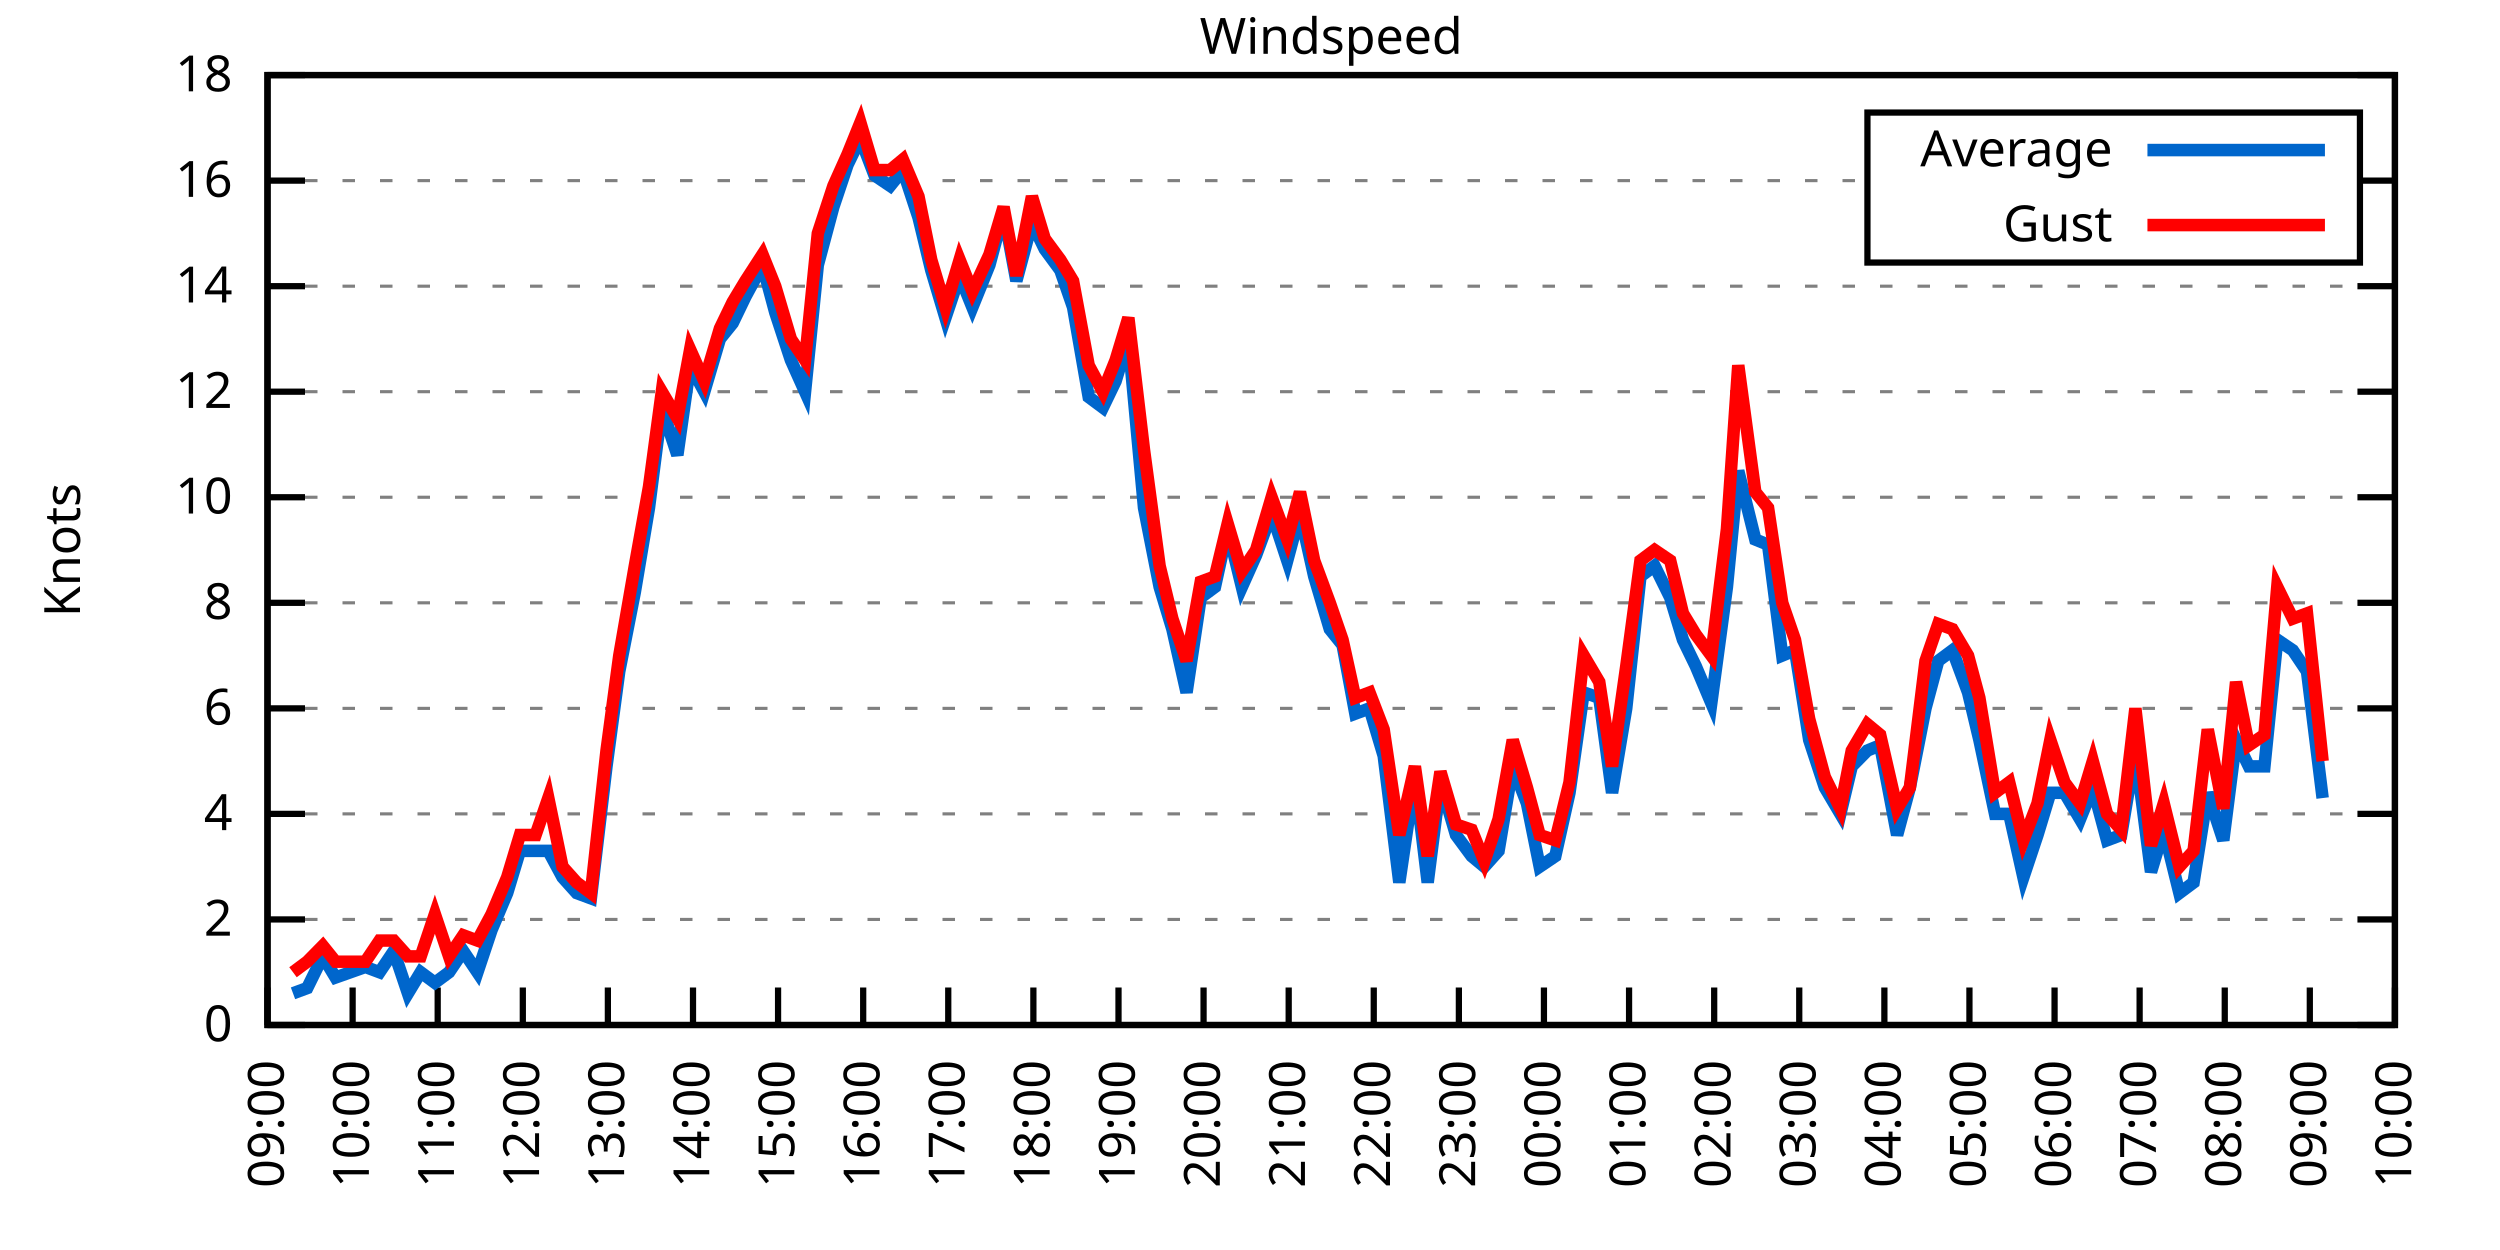
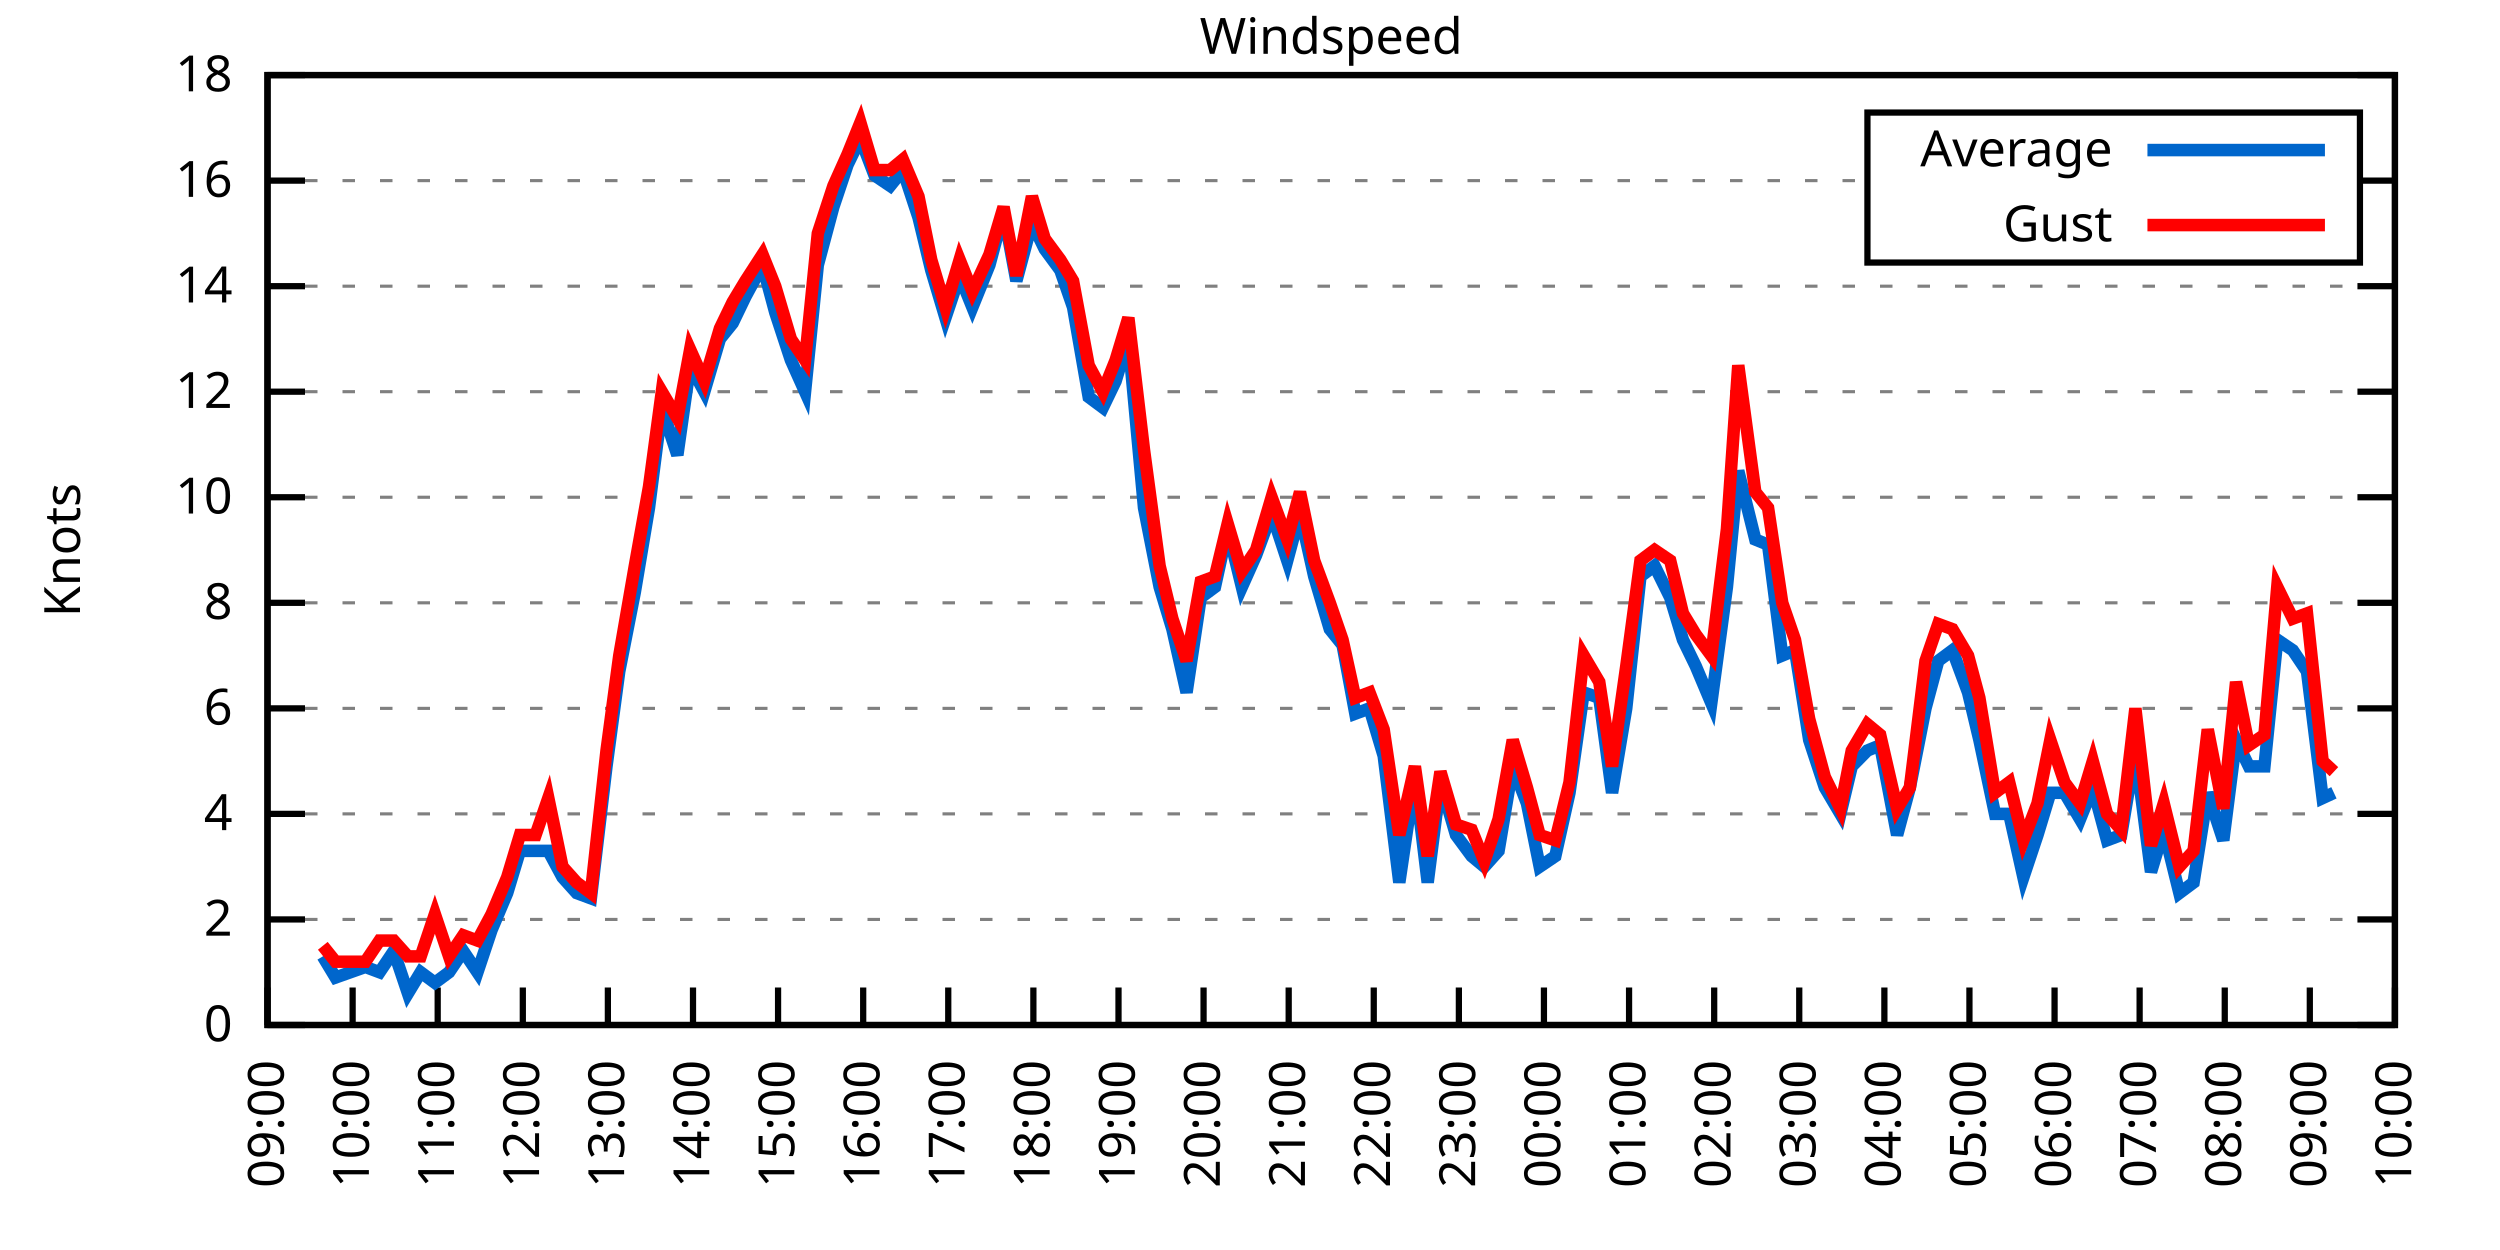
<svg xmlns="http://www.w3.org/2000/svg" xmlns:xlink="http://www.w3.org/1999/xlink" width="400" height="200" viewBox="0 0 400 200">
  <g id="gnuplot_canvas">
    <rect x="0" y="0" width="400" height="200" fill="none" />
    <defs>
      <circle id="gpDot" r="0.5" stroke-width="0.5" stroke="currentColor" />
      <path id="gpPt0" stroke-width="0.333" stroke="currentColor" d="M-1,0 h2 M0,-1 v2" />
      <path id="gpPt1" stroke-width="0.333" stroke="currentColor" d="M-1,-1 L1,1 M1,-1 L-1,1" />
      <path id="gpPt2" stroke-width="0.333" stroke="currentColor" d="M-1,0 L1,0 M0,-1 L0,1 M-1,-1 L1,1 M-1,1 L1,-1" />
      <rect id="gpPt3" stroke-width="0.333" stroke="currentColor" x="-1" y="-1" width="2" height="2" />
      <rect id="gpPt4" stroke-width="0.333" stroke="currentColor" fill="currentColor" x="-1" y="-1" width="2" height="2" />
      <circle id="gpPt5" stroke-width="0.333" stroke="currentColor" cx="0" cy="0" r="1" />
      <use xlink:href="#gpPt5" id="gpPt6" fill="currentColor" stroke="none" />
      <path id="gpPt7" stroke-width="0.333" stroke="currentColor" d="M0,-1.33 L-1.33,0.67 L1.33,0.67 z" />
      <use xlink:href="#gpPt7" id="gpPt8" fill="currentColor" stroke="none" />
      <use xlink:href="#gpPt7" id="gpPt9" stroke="currentColor" transform="rotate(180)" />
      <use xlink:href="#gpPt9" id="gpPt10" fill="currentColor" stroke="none" />
      <use xlink:href="#gpPt3" id="gpPt11" stroke="currentColor" transform="rotate(45)" />
      <use xlink:href="#gpPt11" id="gpPt12" fill="currentColor" stroke="none" />
      <path id="gpPt13" stroke-width="0.333" stroke="currentColor" d="M0,1.330 L1.265,0.411 L0.782,-1.067 L-0.782,-1.076 L-1.265,0.411 z" />
      <use xlink:href="#gpPt13" id="gpPt14" fill="currentColor" stroke="none" />
      <filter id="textbox" filterUnits="objectBoundingBox" x="0" y="0" height="1" width="1">
        <feFlood flood-color="white" flood-opacity="1" result="bgnd" />
        <feComposite in="SourceGraphic" in2="bgnd" operator="atop" />
      </filter>
      <filter id="greybox" filterUnits="objectBoundingBox" x="0" y="0" height="1" width="1">
        <feFlood flood-color="lightgrey" flood-opacity="1" result="grey" />
        <feComposite in="SourceGraphic" in2="grey" operator="atop" />
      </filter>
    </defs>
    <g fill="none" color="white" stroke="currentColor" stroke-width="1.00" stroke-linecap="butt" stroke-linejoin="miter">
</g>
    <g fill="none" color="black" stroke="currentColor" stroke-width="1.00" stroke-linecap="butt" stroke-linejoin="miter">
      <g stroke="none" shape-rendering="crispEdges">
        <polygon fill="rgb(255, 255, 255)" points="42.80,164.00 383.18,164.00 383.18,12.02 42.80,12.02 " />
      </g>
    </g>
    <g fill="none" color="black" stroke="currentColor" stroke-width="1.00" stroke-linecap="butt" stroke-linejoin="miter">
</g>
    <g fill="none" color="black" stroke="black" stroke-width="0.50" stroke-linecap="butt" stroke-linejoin="miter">
</g>
    <g fill="none" color="gray" stroke="currentColor" stroke-width="0.50" stroke-linecap="butt" stroke-linejoin="miter">
      <path stroke="gray" stroke-dasharray="2,4" class="gridline" d="M42.80,164.00 L383.19,164.00  " />
    </g>
    <g fill="none" color="gray" stroke="gray" stroke-width="1.00" stroke-linecap="butt" stroke-linejoin="miter">
</g>
    <g fill="none" color="black" stroke="currentColor" stroke-width="1.00" stroke-linecap="butt" stroke-linejoin="miter">
      <path stroke="black" d="M42.80,164.00 L48.80,164.00 M383.19,164.00 L377.19,164.00  " />
      <g transform="translate(37.20,166.60)" stroke="none" fill="black" font-family="Sans" font-size="8.00" text-anchor="end">
        <text>
          <tspan font-family="Sans"> 0</tspan>
        </text>
      </g>
    </g>
    <g fill="none" color="black" stroke="currentColor" stroke-width="1.00" stroke-linecap="butt" stroke-linejoin="miter">
</g>
    <g fill="none" color="black" stroke="black" stroke-width="0.50" stroke-linecap="butt" stroke-linejoin="miter">
</g>
    <g fill="none" color="gray" stroke="currentColor" stroke-width="0.50" stroke-linecap="butt" stroke-linejoin="miter">
      <path stroke="gray" stroke-dasharray="2,4" class="gridline" d="M42.80,147.11 L383.19,147.11  " />
    </g>
    <g fill="none" color="gray" stroke="gray" stroke-width="1.00" stroke-linecap="butt" stroke-linejoin="miter">
</g>
    <g fill="none" color="black" stroke="currentColor" stroke-width="1.00" stroke-linecap="butt" stroke-linejoin="miter">
      <path stroke="black" d="M42.80,147.11 L48.80,147.11 M383.19,147.11 L377.19,147.11  " />
      <g transform="translate(37.20,149.71)" stroke="none" fill="black" font-family="Sans" font-size="8.00" text-anchor="end">
        <text>
          <tspan font-family="Sans"> 2</tspan>
        </text>
      </g>
    </g>
    <g fill="none" color="black" stroke="currentColor" stroke-width="1.00" stroke-linecap="butt" stroke-linejoin="miter">
</g>
    <g fill="none" color="black" stroke="black" stroke-width="0.50" stroke-linecap="butt" stroke-linejoin="miter">
</g>
    <g fill="none" color="gray" stroke="currentColor" stroke-width="0.50" stroke-linecap="butt" stroke-linejoin="miter">
      <path stroke="gray" stroke-dasharray="2,4" class="gridline" d="M42.80,130.22 L383.19,130.22  " />
    </g>
    <g fill="none" color="gray" stroke="gray" stroke-width="1.00" stroke-linecap="butt" stroke-linejoin="miter">
</g>
    <g fill="none" color="black" stroke="currentColor" stroke-width="1.00" stroke-linecap="butt" stroke-linejoin="miter">
      <path stroke="black" d="M42.80,130.22 L48.80,130.22 M383.19,130.22 L377.19,130.22  " />
      <g transform="translate(37.20,132.82)" stroke="none" fill="black" font-family="Sans" font-size="8.00" text-anchor="end">
        <text>
          <tspan font-family="Sans"> 4</tspan>
        </text>
      </g>
    </g>
    <g fill="none" color="black" stroke="currentColor" stroke-width="1.00" stroke-linecap="butt" stroke-linejoin="miter">
</g>
    <g fill="none" color="black" stroke="black" stroke-width="0.50" stroke-linecap="butt" stroke-linejoin="miter">
</g>
    <g fill="none" color="gray" stroke="currentColor" stroke-width="0.50" stroke-linecap="butt" stroke-linejoin="miter">
      <path stroke="gray" stroke-dasharray="2,4" class="gridline" d="M42.80,113.34 L383.19,113.34  " />
    </g>
    <g fill="none" color="gray" stroke="gray" stroke-width="1.00" stroke-linecap="butt" stroke-linejoin="miter">
</g>
    <g fill="none" color="black" stroke="currentColor" stroke-width="1.00" stroke-linecap="butt" stroke-linejoin="miter">
      <path stroke="black" d="M42.80,113.34 L48.80,113.34 M383.19,113.34 L377.19,113.34  " />
      <g transform="translate(37.20,115.94)" stroke="none" fill="black" font-family="Sans" font-size="8.00" text-anchor="end">
        <text>
          <tspan font-family="Sans"> 6</tspan>
        </text>
      </g>
    </g>
    <g fill="none" color="black" stroke="currentColor" stroke-width="1.00" stroke-linecap="butt" stroke-linejoin="miter">
</g>
    <g fill="none" color="black" stroke="black" stroke-width="0.50" stroke-linecap="butt" stroke-linejoin="miter">
</g>
    <g fill="none" color="gray" stroke="currentColor" stroke-width="0.50" stroke-linecap="butt" stroke-linejoin="miter">
      <path stroke="gray" stroke-dasharray="2,4" class="gridline" d="M42.80,96.45 L383.19,96.45  " />
    </g>
    <g fill="none" color="gray" stroke="gray" stroke-width="1.00" stroke-linecap="butt" stroke-linejoin="miter">
</g>
    <g fill="none" color="black" stroke="currentColor" stroke-width="1.00" stroke-linecap="butt" stroke-linejoin="miter">
      <path stroke="black" d="M42.80,96.45 L48.80,96.45 M383.19,96.45 L377.19,96.45  " />
      <g transform="translate(37.20,99.05)" stroke="none" fill="black" font-family="Sans" font-size="8.00" text-anchor="end">
        <text>
          <tspan font-family="Sans"> 8</tspan>
        </text>
      </g>
    </g>
    <g fill="none" color="black" stroke="currentColor" stroke-width="1.00" stroke-linecap="butt" stroke-linejoin="miter">
</g>
    <g fill="none" color="black" stroke="black" stroke-width="0.50" stroke-linecap="butt" stroke-linejoin="miter">
</g>
    <g fill="none" color="gray" stroke="currentColor" stroke-width="0.50" stroke-linecap="butt" stroke-linejoin="miter">
      <path stroke="gray" stroke-dasharray="2,4" class="gridline" d="M42.80,79.56 L383.19,79.56  " />
    </g>
    <g fill="none" color="gray" stroke="gray" stroke-width="1.00" stroke-linecap="butt" stroke-linejoin="miter">
</g>
    <g fill="none" color="black" stroke="currentColor" stroke-width="1.00" stroke-linecap="butt" stroke-linejoin="miter">
      <path stroke="black" d="M42.80,79.56 L48.80,79.56 M383.19,79.56 L377.19,79.56  " />
      <g transform="translate(37.20,82.16)" stroke="none" fill="black" font-family="Sans" font-size="8.00" text-anchor="end">
        <text>
          <tspan font-family="Sans"> 10</tspan>
        </text>
      </g>
    </g>
    <g fill="none" color="black" stroke="currentColor" stroke-width="1.00" stroke-linecap="butt" stroke-linejoin="miter">
</g>
    <g fill="none" color="black" stroke="black" stroke-width="0.50" stroke-linecap="butt" stroke-linejoin="miter">
</g>
    <g fill="none" color="gray" stroke="currentColor" stroke-width="0.50" stroke-linecap="butt" stroke-linejoin="miter">
      <path stroke="gray" stroke-dasharray="2,4" class="gridline" d="M42.80,62.67 L383.19,62.67  " />
    </g>
    <g fill="none" color="gray" stroke="gray" stroke-width="1.00" stroke-linecap="butt" stroke-linejoin="miter">
</g>
    <g fill="none" color="black" stroke="currentColor" stroke-width="1.00" stroke-linecap="butt" stroke-linejoin="miter">
      <path stroke="black" d="M42.80,62.67 L48.80,62.67 M383.19,62.67 L377.19,62.67  " />
      <g transform="translate(37.20,65.27)" stroke="none" fill="black" font-family="Sans" font-size="8.00" text-anchor="end">
        <text>
          <tspan font-family="Sans"> 12</tspan>
        </text>
      </g>
    </g>
    <g fill="none" color="black" stroke="currentColor" stroke-width="1.00" stroke-linecap="butt" stroke-linejoin="miter">
</g>
    <g fill="none" color="black" stroke="black" stroke-width="0.50" stroke-linecap="butt" stroke-linejoin="miter">
</g>
    <g fill="none" color="gray" stroke="currentColor" stroke-width="0.50" stroke-linecap="butt" stroke-linejoin="miter">
      <path stroke="gray" stroke-dasharray="2,4" class="gridline" d="M42.80,45.79 L383.19,45.79  " />
    </g>
    <g fill="none" color="gray" stroke="gray" stroke-width="1.00" stroke-linecap="butt" stroke-linejoin="miter">
</g>
    <g fill="none" color="black" stroke="currentColor" stroke-width="1.00" stroke-linecap="butt" stroke-linejoin="miter">
      <path stroke="black" d="M42.80,45.79 L48.80,45.79 M383.19,45.79 L377.19,45.79  " />
      <g transform="translate(37.20,48.39)" stroke="none" fill="black" font-family="Sans" font-size="8.00" text-anchor="end">
        <text>
          <tspan font-family="Sans"> 14</tspan>
        </text>
      </g>
    </g>
    <g fill="none" color="black" stroke="currentColor" stroke-width="1.00" stroke-linecap="butt" stroke-linejoin="miter">
</g>
    <g fill="none" color="black" stroke="black" stroke-width="0.50" stroke-linecap="butt" stroke-linejoin="miter">
</g>
    <g fill="none" color="gray" stroke="currentColor" stroke-width="0.50" stroke-linecap="butt" stroke-linejoin="miter">
      <path stroke="gray" stroke-dasharray="2,4" class="gridline" d="M42.80,28.90 L298.79,28.90 M377.59,28.90 L383.19,28.90  " />
    </g>
    <g fill="none" color="gray" stroke="gray" stroke-width="1.00" stroke-linecap="butt" stroke-linejoin="miter">
</g>
    <g fill="none" color="black" stroke="currentColor" stroke-width="1.00" stroke-linecap="butt" stroke-linejoin="miter">
      <path stroke="black" d="M42.80,28.90 L48.80,28.90 M383.19,28.90 L377.19,28.90  " />
      <g transform="translate(37.20,31.50)" stroke="none" fill="black" font-family="Sans" font-size="8.00" text-anchor="end">
        <text>
          <tspan font-family="Sans"> 16</tspan>
        </text>
      </g>
    </g>
    <g fill="none" color="black" stroke="currentColor" stroke-width="1.00" stroke-linecap="butt" stroke-linejoin="miter">
</g>
    <g fill="none" color="black" stroke="black" stroke-width="0.50" stroke-linecap="butt" stroke-linejoin="miter">
</g>
    <g fill="none" color="gray" stroke="currentColor" stroke-width="0.50" stroke-linecap="butt" stroke-linejoin="miter">
      <path stroke="gray" stroke-dasharray="2,4" class="gridline" d="M42.80,12.01 L383.19,12.01  " />
    </g>
    <g fill="none" color="gray" stroke="gray" stroke-width="1.00" stroke-linecap="butt" stroke-linejoin="miter">
</g>
    <g fill="none" color="black" stroke="currentColor" stroke-width="1.00" stroke-linecap="butt" stroke-linejoin="miter">
      <path stroke="black" d="M42.80,12.01 L48.80,12.01 M383.19,12.01 L377.19,12.01  " />
      <g transform="translate(37.20,14.61)" stroke="none" fill="black" font-family="Sans" font-size="8.00" text-anchor="end">
        <text>
          <tspan font-family="Sans"> 18</tspan>
        </text>
      </g>
    </g>
    <g fill="none" color="black" stroke="currentColor" stroke-width="1.00" stroke-linecap="butt" stroke-linejoin="miter">
      <path stroke="black" d="M42.80,164.00 L42.80,158.00  " />
      <g transform="translate(45.40,169.60) rotate(270.00)" stroke="none" fill="black" font-family="Sans" font-size="8.00" text-anchor="end">
        <text>
          <tspan font-family="Sans">09:00</tspan>
        </text>
      </g>
    </g>
    <g fill="none" color="black" stroke="currentColor" stroke-width="1.00" stroke-linecap="butt" stroke-linejoin="miter">
      <path stroke="black" d="M56.42,164.00 L56.42,158.00  " />
      <g transform="translate(59.02,169.60) rotate(270.00)" stroke="none" fill="black" font-family="Sans" font-size="8.00" text-anchor="end">
        <text>
          <tspan font-family="Sans">10:00</tspan>
        </text>
      </g>
    </g>
    <g fill="none" color="black" stroke="currentColor" stroke-width="1.00" stroke-linecap="butt" stroke-linejoin="miter">
      <path stroke="black" d="M70.03,164.00 L70.03,158.00  " />
      <g transform="translate(72.63,169.60) rotate(270.00)" stroke="none" fill="black" font-family="Sans" font-size="8.00" text-anchor="end">
        <text>
          <tspan font-family="Sans">11:00</tspan>
        </text>
      </g>
    </g>
    <g fill="none" color="black" stroke="currentColor" stroke-width="1.00" stroke-linecap="butt" stroke-linejoin="miter">
      <path stroke="black" d="M83.65,164.00 L83.65,158.00  " />
      <g transform="translate(86.25,169.60) rotate(270.00)" stroke="none" fill="black" font-family="Sans" font-size="8.00" text-anchor="end">
        <text>
          <tspan font-family="Sans">12:00</tspan>
        </text>
      </g>
    </g>
    <g fill="none" color="black" stroke="currentColor" stroke-width="1.00" stroke-linecap="butt" stroke-linejoin="miter">
      <path stroke="black" d="M97.26,164.00 L97.26,158.00  " />
      <g transform="translate(99.86,169.60) rotate(270.00)" stroke="none" fill="black" font-family="Sans" font-size="8.00" text-anchor="end">
        <text>
          <tspan font-family="Sans">13:00</tspan>
        </text>
      </g>
    </g>
    <g fill="none" color="black" stroke="currentColor" stroke-width="1.00" stroke-linecap="butt" stroke-linejoin="miter">
      <path stroke="black" d="M110.88,164.00 L110.88,158.00  " />
      <g transform="translate(113.48,169.60) rotate(270.00)" stroke="none" fill="black" font-family="Sans" font-size="8.00" text-anchor="end">
        <text>
          <tspan font-family="Sans">14:00</tspan>
        </text>
      </g>
    </g>
    <g fill="none" color="black" stroke="currentColor" stroke-width="1.00" stroke-linecap="butt" stroke-linejoin="miter">
      <path stroke="black" d="M124.49,164.00 L124.49,158.00  " />
      <g transform="translate(127.09,169.60) rotate(270.00)" stroke="none" fill="black" font-family="Sans" font-size="8.00" text-anchor="end">
        <text>
          <tspan font-family="Sans">15:00</tspan>
        </text>
      </g>
    </g>
    <g fill="none" color="black" stroke="currentColor" stroke-width="1.00" stroke-linecap="butt" stroke-linejoin="miter">
      <path stroke="black" d="M138.11,164.00 L138.11,158.00  " />
      <g transform="translate(140.71,169.60) rotate(270.00)" stroke="none" fill="black" font-family="Sans" font-size="8.00" text-anchor="end">
        <text>
          <tspan font-family="Sans">16:00</tspan>
        </text>
      </g>
    </g>
    <g fill="none" color="black" stroke="currentColor" stroke-width="1.00" stroke-linecap="butt" stroke-linejoin="miter">
      <path stroke="black" d="M151.72,164.00 L151.72,158.00  " />
      <g transform="translate(154.32,169.60) rotate(270.00)" stroke="none" fill="black" font-family="Sans" font-size="8.00" text-anchor="end">
        <text>
          <tspan font-family="Sans">17:00</tspan>
        </text>
      </g>
    </g>
    <g fill="none" color="black" stroke="currentColor" stroke-width="1.00" stroke-linecap="butt" stroke-linejoin="miter">
      <path stroke="black" d="M165.34,164.00 L165.34,158.00  " />
      <g transform="translate(167.94,169.60) rotate(270.00)" stroke="none" fill="black" font-family="Sans" font-size="8.00" text-anchor="end">
        <text>
          <tspan font-family="Sans">18:00</tspan>
        </text>
      </g>
    </g>
    <g fill="none" color="black" stroke="currentColor" stroke-width="1.00" stroke-linecap="butt" stroke-linejoin="miter">
      <path stroke="black" d="M178.96,164.00 L178.96,158.00  " />
      <g transform="translate(181.56,169.60) rotate(270.00)" stroke="none" fill="black" font-family="Sans" font-size="8.00" text-anchor="end">
        <text>
          <tspan font-family="Sans">19:00</tspan>
        </text>
      </g>
    </g>
    <g fill="none" color="black" stroke="currentColor" stroke-width="1.00" stroke-linecap="butt" stroke-linejoin="miter">
      <path stroke="black" d="M192.57,164.00 L192.57,158.00  " />
      <g transform="translate(195.17,169.60) rotate(270.00)" stroke="none" fill="black" font-family="Sans" font-size="8.00" text-anchor="end">
        <text>
          <tspan font-family="Sans">20:00</tspan>
        </text>
      </g>
    </g>
    <g fill="none" color="black" stroke="currentColor" stroke-width="1.00" stroke-linecap="butt" stroke-linejoin="miter">
      <path stroke="black" d="M206.19,164.00 L206.19,158.00  " />
      <g transform="translate(208.79,169.60) rotate(270.00)" stroke="none" fill="black" font-family="Sans" font-size="8.00" text-anchor="end">
        <text>
          <tspan font-family="Sans">21:00</tspan>
        </text>
      </g>
    </g>
    <g fill="none" color="black" stroke="currentColor" stroke-width="1.00" stroke-linecap="butt" stroke-linejoin="miter">
      <path stroke="black" d="M219.80,164.00 L219.80,158.00  " />
      <g transform="translate(222.40,169.60) rotate(270.00)" stroke="none" fill="black" font-family="Sans" font-size="8.00" text-anchor="end">
        <text>
          <tspan font-family="Sans">22:00</tspan>
        </text>
      </g>
    </g>
    <g fill="none" color="black" stroke="currentColor" stroke-width="1.00" stroke-linecap="butt" stroke-linejoin="miter">
      <path stroke="black" d="M233.42,164.00 L233.42,158.00  " />
      <g transform="translate(236.02,169.60) rotate(270.00)" stroke="none" fill="black" font-family="Sans" font-size="8.00" text-anchor="end">
        <text>
          <tspan font-family="Sans">23:00</tspan>
        </text>
      </g>
    </g>
    <g fill="none" color="black" stroke="currentColor" stroke-width="1.00" stroke-linecap="butt" stroke-linejoin="miter">
      <path stroke="black" d="M247.03,164.00 L247.03,158.00  " />
      <g transform="translate(249.63,169.60) rotate(270.00)" stroke="none" fill="black" font-family="Sans" font-size="8.00" text-anchor="end">
        <text>
          <tspan font-family="Sans">00:00</tspan>
        </text>
      </g>
    </g>
    <g fill="none" color="black" stroke="currentColor" stroke-width="1.00" stroke-linecap="butt" stroke-linejoin="miter">
      <path stroke="black" d="M260.65,164.00 L260.65,158.00  " />
      <g transform="translate(263.25,169.60) rotate(270.00)" stroke="none" fill="black" font-family="Sans" font-size="8.00" text-anchor="end">
        <text>
          <tspan font-family="Sans">01:00</tspan>
        </text>
      </g>
    </g>
    <g fill="none" color="black" stroke="currentColor" stroke-width="1.00" stroke-linecap="butt" stroke-linejoin="miter">
      <path stroke="black" d="M274.27,164.00 L274.27,158.00  " />
      <g transform="translate(276.87,169.60) rotate(270.00)" stroke="none" fill="black" font-family="Sans" font-size="8.00" text-anchor="end">
        <text>
          <tspan font-family="Sans">02:00</tspan>
        </text>
      </g>
    </g>
    <g fill="none" color="black" stroke="currentColor" stroke-width="1.00" stroke-linecap="butt" stroke-linejoin="miter">
      <path stroke="black" d="M287.88,164.00 L287.88,158.00  " />
      <g transform="translate(290.48,169.60) rotate(270.00)" stroke="none" fill="black" font-family="Sans" font-size="8.00" text-anchor="end">
        <text>
          <tspan font-family="Sans">03:00</tspan>
        </text>
      </g>
    </g>
    <g fill="none" color="black" stroke="currentColor" stroke-width="1.00" stroke-linecap="butt" stroke-linejoin="miter">
      <path stroke="black" d="M301.50,164.00 L301.50,158.00  " />
      <g transform="translate(304.10,169.60) rotate(270.00)" stroke="none" fill="black" font-family="Sans" font-size="8.00" text-anchor="end">
        <text>
          <tspan font-family="Sans">04:00</tspan>
        </text>
      </g>
    </g>
    <g fill="none" color="black" stroke="currentColor" stroke-width="1.00" stroke-linecap="butt" stroke-linejoin="miter">
      <path stroke="black" d="M315.11,164.00 L315.11,158.00  " />
      <g transform="translate(317.71,169.60) rotate(270.00)" stroke="none" fill="black" font-family="Sans" font-size="8.00" text-anchor="end">
        <text>
          <tspan font-family="Sans">05:00</tspan>
        </text>
      </g>
    </g>
    <g fill="none" color="black" stroke="currentColor" stroke-width="1.00" stroke-linecap="butt" stroke-linejoin="miter">
      <path stroke="black" d="M328.73,164.00 L328.73,158.00  " />
      <g transform="translate(331.33,169.60) rotate(270.00)" stroke="none" fill="black" font-family="Sans" font-size="8.00" text-anchor="end">
        <text>
          <tspan font-family="Sans">06:00</tspan>
        </text>
      </g>
    </g>
    <g fill="none" color="black" stroke="currentColor" stroke-width="1.00" stroke-linecap="butt" stroke-linejoin="miter">
      <path stroke="black" d="M342.34,164.00 L342.34,158.00  " />
      <g transform="translate(344.94,169.60) rotate(270.00)" stroke="none" fill="black" font-family="Sans" font-size="8.00" text-anchor="end">
        <text>
          <tspan font-family="Sans">07:00</tspan>
        </text>
      </g>
    </g>
    <g fill="none" color="black" stroke="currentColor" stroke-width="1.00" stroke-linecap="butt" stroke-linejoin="miter">
      <path stroke="black" d="M355.96,164.00 L355.96,158.00  " />
      <g transform="translate(358.56,169.60) rotate(270.00)" stroke="none" fill="black" font-family="Sans" font-size="8.00" text-anchor="end">
        <text>
          <tspan font-family="Sans">08:00</tspan>
        </text>
      </g>
    </g>
    <g fill="none" color="black" stroke="currentColor" stroke-width="1.00" stroke-linecap="butt" stroke-linejoin="miter">
      <path stroke="black" d="M369.57,164.00 L369.57,158.00  " />
      <g transform="translate(372.17,169.60) rotate(270.00)" stroke="none" fill="black" font-family="Sans" font-size="8.00" text-anchor="end">
        <text>
          <tspan font-family="Sans">09:00</tspan>
        </text>
      </g>
    </g>
    <g fill="none" color="black" stroke="currentColor" stroke-width="1.00" stroke-linecap="butt" stroke-linejoin="miter">
      <path stroke="black" d="M383.19,164.00 L383.19,158.00  " />
      <g transform="translate(385.79,169.60) rotate(270.00)" stroke="none" fill="black" font-family="Sans" font-size="8.00" text-anchor="end">
        <text>
          <tspan font-family="Sans">10:00</tspan>
        </text>
      </g>
    </g>
    <g fill="none" color="black" stroke="currentColor" stroke-width="1.00" stroke-linecap="butt" stroke-linejoin="miter">
</g>
    <g fill="none" color="black" stroke="currentColor" stroke-width="1.00" stroke-linecap="butt" stroke-linejoin="miter">
      <path stroke="black" d="M42.80,12.01 L42.80,164.00 L383.19,164.00 L383.19,12.01 L42.80,12.01 Z  " />
    </g>
    <g fill="none" color="black" stroke="currentColor" stroke-width="1.00" stroke-linecap="butt" stroke-linejoin="miter">
</g>
    <g fill="none" color="black" stroke="currentColor" stroke-width="1.00" stroke-linecap="butt" stroke-linejoin="miter">
      <path stroke="black" d="M298.79,42.01 L298.79,18.01 L377.59,18.01 L377.59,42.01 L298.79,42.01 Z  " />
    </g>
    <g id="Windspeed_plot_1">
      <g fill="none" color="white" stroke="black" stroke-width="2.00" stroke-linecap="butt" stroke-linejoin="miter">
</g>
      <g fill="none" color="black" stroke="currentColor" stroke-width="2.00" stroke-linecap="butt" stroke-linejoin="miter">
        <g transform="translate(337.99,26.61)" stroke="none" fill="black" font-family="Sans" font-size="8.00" text-anchor="end">
          <text>
            <tspan font-family="Sans">Average</tspan>
          </text>
        </g>
      </g>
      <g fill="none" color="black" stroke="currentColor" stroke-width="2.00" stroke-linecap="butt" stroke-linejoin="miter">
-         <path stroke="rgb(  0, 102, 204)" d="M343.59,24.01 L371.99,24.01 M46.88,158.93 L49.15,158.09 L51.65,153.02 L53.69,156.40 L58.46,154.71 L60.73,155.56   L63.00,152.18 L65.27,158.93 L67.31,155.56 L69.58,157.24 L71.85,155.56 L74.12,152.18 L76.39,155.56 L78.65,148.80   L81.15,142.89 L83.19,136.14 L85.69,136.14 L87.73,136.14 L90.00,140.36 L92.27,142.89 L94.54,143.73 L97.04,122.62   L99.08,107.43 L101.57,94.76 L103.84,81.25 L105.89,65.21 L108.38,72.81 L110.42,58.45 L112.69,62.67 L115.19,54.23   L117.23,51.70 L119.27,47.47 L122.00,42.41 L124.04,50.01 L126.54,57.61 L128.81,62.67 L130.85,42.41 L133.34,33.12   L135.61,26.36 L137.66,22.14 L139.92,28.05 L142.42,29.74 L144.46,27.21 L146.96,34.81 L149.00,43.25 L151.27,50.85   L153.54,44.10 L155.58,49.16 L158.31,42.41 L160.57,33.96 L162.62,44.94 L165.11,35.65 L167.16,39.87 L169.65,43.25   L171.69,49.16 L174.19,63.52 L176.46,65.21 L178.50,60.98 L180.54,54.23 L183.04,81.25 L185.54,93.92 L187.58,100.67   L189.85,110.80 L192.12,95.60 L194.39,93.92 L196.43,84.63 L198.70,93.92 L200.97,88.85 L203.46,82.09 L205.96,89.69   L208.00,82.09 L210.27,92.23 L212.77,100.67 L214.81,103.20 L216.85,114.18 L219.12,113.34 L221.39,120.94 L223.89,141.20   L226.38,124.31 L228.43,141.20 L230.47,125.16 L232.96,133.60 L235.46,136.98 L237.50,138.67 L239.77,136.14 L242.04,122.62   L244.31,128.54 L246.35,138.67 L248.85,136.98 L251.12,126.85 L253.39,110.80 L255.88,111.65 L257.93,126.85 L260.20,113.34   L262.47,92.23 L264.73,90.54 L267.23,95.60 L269.27,102.36 L271.32,106.58 L273.81,112.49 L276.31,93.92 L278.12,75.34   L280.85,86.32 L282.89,87.16 L285.16,104.89 L287.20,104.05 L289.47,118.40 L291.97,126.00 L294.46,130.22 L296.28,122.62   L298.77,120.09 L300.82,119.25 L303.54,133.60 L305.58,126.00 L308.08,113.34 L310.12,105.74 L312.39,104.05 L314.89,110.80   L316.70,118.40 L319.20,130.22 L321.47,130.22 L323.74,140.36 L326.00,133.60 L328.05,126.85 L330.32,126.85 L332.81,131.07   L334.85,126.00 L337.12,134.45 L339.39,133.60 L341.66,120.09 L344.16,139.51 L346.20,132.76 L348.70,142.89 L350.97,141.20   L353.24,126.85 L355.73,134.45 L357.77,118.40 L359.82,122.62 L362.31,122.62 L364.36,102.36 L366.85,104.05 L369.12,107.43   L371.62,127.69  " />
+         <path stroke="rgb(  0, 102, 204)" d="M343.59,24.01 L371.99,24.01 M51.65,153.02 L53.69,156.40 L58.46,154.71 L60.73,155.56 L63.00,152.18 L65.27,158.93   L67.31,155.56 L69.58,157.24 L71.85,155.56 L74.12,152.18 L76.39,155.56 L78.65,148.80 L81.15,142.89 L83.19,136.14   L85.69,136.14 L87.73,136.14 L90.00,140.36 L92.27,142.89 L94.54,143.73 L97.04,122.62 L99.08,107.43 L101.57,94.76   L103.84,81.25 L105.89,65.21 L108.38,72.81 L110.42,58.45 L112.69,62.67 L115.19,54.23 L117.23,51.70 L119.27,47.47   L122.00,42.41 L124.04,50.01 L126.54,57.61 L128.81,62.67 L130.85,42.41 L133.34,33.12 L135.61,26.36 L137.66,22.14   L139.92,28.05 L142.42,29.74 L144.46,27.21 L146.96,34.81 L149.00,43.25 L151.27,50.85 L153.54,44.10 L155.58,49.16   L158.31,42.41 L160.57,33.96 L162.62,44.94 L165.11,35.65 L167.16,39.87 L169.65,43.25 L171.69,49.16 L174.19,63.52   L176.46,65.21 L178.50,60.98 L180.54,54.23 L183.04,81.25 L185.54,93.92 L187.58,100.67 L189.85,110.80 L192.12,95.60   L194.39,93.92 L196.43,84.63 L198.70,93.92 L200.97,88.85 L203.46,82.09 L205.96,89.69 L208.00,82.09 L210.27,92.23   L212.77,100.67 L214.81,103.20 L216.85,114.18 L219.12,113.34 L221.39,120.94 L223.89,141.20 L226.38,124.31 L228.43,141.20   L230.47,125.16 L232.96,133.60 L235.46,136.98 L237.50,138.67 L239.77,136.14 L242.04,122.62 L244.31,128.54 L246.35,138.67   L248.85,136.98 L251.12,126.85 L253.39,110.80 L255.88,111.65 L257.93,126.85 L260.20,113.34 L262.47,92.23 L264.73,90.54   L267.23,95.60 L269.27,102.36 L271.32,106.58 L273.81,112.49 L276.31,93.92 L278.12,75.34 L280.85,86.32 L282.89,87.16   L285.16,104.89 L287.20,104.05 L289.47,118.40 L291.97,126.00 L294.46,130.22 L296.28,122.62 L298.77,120.09 L300.82,119.25   L303.54,133.60 L305.58,126.00 L308.08,113.34 L310.12,105.74 L312.39,104.05 L314.89,110.80 L316.70,118.40 L319.20,130.22   L321.47,130.22 L323.74,140.36 L326.00,133.60 L328.05,126.85 L330.32,126.85 L332.81,131.07 L334.85,126.00 L337.12,134.45   L339.39,133.60 L341.66,120.09 L344.16,139.51 L346.20,132.76 L348.70,142.89 L350.97,141.20 L353.24,126.85 L355.73,134.45   L357.77,118.40 L359.82,122.62 L362.31,122.62 L364.36,102.36 L366.85,104.05 L369.12,107.43 L371.62,127.69 L373.43,126.85    " />
      </g>
    </g>
    <g id="Windspeed_plot_2">
      <g fill="none" color="black" stroke="currentColor" stroke-width="2.00" stroke-linecap="butt" stroke-linejoin="miter">
        <g transform="translate(337.99,38.61)" stroke="none" fill="black" font-family="Sans" font-size="8.00" text-anchor="end">
          <text>
            <tspan font-family="Sans">Gust</tspan>
          </text>
        </g>
      </g>
      <g fill="none" color="black" stroke="currentColor" stroke-width="2.00" stroke-linecap="butt" stroke-linejoin="miter">
-         <path stroke="rgb(255,   0,   0)" d="M343.59,36.01 L371.99,36.01 M46.88,155.56 L49.15,153.87 L51.65,151.33 L53.69,153.87 L58.46,153.87 L60.73,150.49   L63.00,150.49 L65.27,153.02 L67.31,153.02 L69.58,146.27 L71.85,153.02 L74.12,149.65 L76.39,150.49 L78.65,146.27   L81.15,140.36 L83.19,133.60 L85.69,133.60 L87.73,127.69 L90.00,138.67 L92.27,141.20 L94.54,142.89 L97.04,120.09   L99.08,104.89 L101.57,90.54 L103.84,77.87 L105.89,62.67 L108.38,66.90 L110.42,55.92 L112.69,60.98 L115.19,52.54   L117.23,48.32 L119.27,44.94 L122.00,40.72 L124.04,45.79 L126.54,54.23 L128.81,57.61 L130.85,37.34 L133.34,29.74   L135.61,24.68 L137.66,19.61 L139.92,27.21 L142.42,27.21 L144.46,25.52 L146.96,31.43 L149.00,41.56 L151.27,49.16   L153.54,41.56 L155.58,46.63 L158.31,40.72 L160.57,33.12 L162.62,44.10 L165.11,31.43 L167.16,38.19 L169.65,41.56   L171.69,44.94 L174.19,58.45 L176.46,62.67 L178.50,57.61 L180.54,50.85 L183.04,71.96 L185.54,90.54 L187.58,98.98   L189.85,105.74 L192.12,93.07 L194.39,92.23 L196.43,83.78 L198.70,91.38 L200.97,88.00 L203.46,79.56 L205.96,86.32   L208.00,78.72 L210.27,89.69 L212.77,96.45 L214.81,102.36 L216.85,111.65 L219.12,110.80 L221.39,116.71 L223.89,133.60   L226.38,122.62 L228.43,136.98 L230.47,123.47 L232.96,131.91 L235.46,132.76 L237.50,137.82 L239.77,131.07 L242.04,118.40   L244.31,126.00 L246.35,133.60 L248.85,134.45 L251.12,125.16 L253.39,104.89 L255.88,109.11 L257.93,122.62 L260.20,106.58   L262.47,89.69 L264.73,88.00 L267.23,89.69 L269.27,98.14 L271.32,101.52 L273.81,104.89 L276.31,84.63 L278.12,58.45   L280.85,78.72 L282.89,81.25 L285.16,96.45 L287.20,102.36 L289.47,115.03 L291.97,124.31 L294.46,129.38 L296.28,120.09   L298.77,115.87 L300.82,117.56 L303.54,129.38 L305.58,126.00 L308.08,105.74 L310.12,99.83 L312.39,100.67 L314.89,104.89   L316.70,111.65 L319.20,126.85 L321.47,125.16 L323.74,134.45 L326.00,128.54 L328.05,118.40 L330.32,125.16 L332.81,128.54   L334.85,121.78 L337.12,130.22 L339.39,132.76 L341.66,113.34 L344.16,135.29 L346.20,128.54 L348.70,138.67 L350.97,136.14   L353.24,116.71 L355.73,129.38 L357.77,109.11 L359.82,119.25 L362.31,117.56 L364.36,93.92 L366.85,98.98 L369.12,98.14   L371.62,121.78  " />
+         <path stroke="rgb(255,   0,   0)" d="M343.59,36.01 L371.99,36.01 M51.65,151.33 L53.69,153.87 L58.46,153.87 L60.73,150.49 L63.00,150.49 L65.27,153.02   L67.31,153.02 L69.58,146.27 L71.85,153.02 L74.12,149.65 L76.39,150.49 L78.65,146.27 L81.15,140.36 L83.19,133.60   L85.69,133.60 L87.73,127.69 L90.00,138.67 L92.27,141.20 L94.54,142.89 L97.04,120.09 L99.08,104.89 L101.57,90.54   L103.84,77.87 L105.89,62.67 L108.38,66.90 L110.42,55.92 L112.69,60.98 L115.19,52.54 L117.23,48.32 L119.27,44.94   L122.00,40.72 L124.04,45.79 L126.54,54.23 L128.81,57.61 L130.85,37.34 L133.34,29.74 L135.61,24.68 L137.66,19.61   L139.92,27.21 L142.42,27.21 L144.46,25.52 L146.96,31.43 L149.00,41.56 L151.27,49.16 L153.54,41.56 L155.58,46.63   L158.31,40.72 L160.57,33.12 L162.62,44.10 L165.11,31.43 L167.16,38.19 L169.65,41.56 L171.69,44.94 L174.19,58.45   L176.46,62.67 L178.50,57.61 L180.54,50.85 L183.04,71.96 L185.54,90.54 L187.58,98.98 L189.85,105.74 L192.12,93.07   L194.39,92.23 L196.43,83.78 L198.70,91.38 L200.97,88.00 L203.46,79.56 L205.96,86.32 L208.00,78.72 L210.27,89.69   L212.77,96.45 L214.81,102.36 L216.85,111.65 L219.12,110.80 L221.39,116.71 L223.89,133.60 L226.38,122.62 L228.43,136.98   L230.47,123.47 L232.96,131.91 L235.46,132.76 L237.50,137.82 L239.77,131.07 L242.04,118.40 L244.31,126.00 L246.35,133.60   L248.85,134.45 L251.12,125.16 L253.39,104.89 L255.88,109.11 L257.93,122.62 L260.20,106.58 L262.47,89.69 L264.73,88.00   L267.23,89.69 L269.27,98.14 L271.32,101.52 L273.81,104.89 L276.31,84.63 L278.12,58.45 L280.85,78.72 L282.89,81.25   L285.16,96.45 L287.20,102.36 L289.47,115.03 L291.97,124.31 L294.46,129.38 L296.28,120.09 L298.77,115.87 L300.82,117.56   L303.54,129.38 L305.58,126.00 L308.08,105.74 L310.12,99.83 L312.39,100.67 L314.89,104.89 L316.70,111.65 L319.20,126.85   L321.47,125.16 L323.74,134.45 L326.00,128.54 L328.05,118.40 L330.32,125.16 L332.81,128.54 L334.85,121.78 L337.12,130.22   L339.39,132.76 L341.66,113.34 L344.16,135.29 L346.20,128.54 L348.70,138.67 L350.97,136.14 L353.24,116.71 L355.73,129.38   L357.77,109.11 L359.82,119.25 L362.31,117.56 L364.36,93.92 L366.85,98.98 L369.12,98.14 L371.62,121.78 L373.43,123.47    " />
      </g>
    </g>
    <g fill="none" color="black" stroke="currentColor" stroke-width="2.00" stroke-linecap="butt" stroke-linejoin="miter">
</g>
    <g fill="none" color="black" stroke="black" stroke-width="1.00" stroke-linecap="butt" stroke-linejoin="miter">
</g>
    <g fill="none" color="black" stroke="currentColor" stroke-width="1.00" stroke-linecap="butt" stroke-linejoin="miter">
      <path stroke="black" d="M42.80,12.01 L42.80,164.00 L383.19,164.00 L383.19,12.01 L42.80,12.01 Z  " />
      <g transform="translate(12.80,88.01) rotate(270.00)" stroke="none" fill="black" font-family="Sans" font-size="8.00" text-anchor="middle">
        <text>
          <tspan font-family="Sans">Knots</tspan>
        </text>
      </g>
    </g>
    <g fill="none" color="black" stroke="currentColor" stroke-width="1.00" stroke-linecap="butt" stroke-linejoin="miter">
</g>
    <g fill="none" color="black" stroke="currentColor" stroke-width="1.00" stroke-linecap="butt" stroke-linejoin="miter">
      <g transform="translate(212.99,8.61)" stroke="none" fill="black" font-family="Sans" font-size="8.00" text-anchor="middle">
        <text>
          <tspan font-family="Sans">Windspeed</tspan>
        </text>
      </g>
    </g>
    <g fill="none" color="black" stroke="currentColor" stroke-width="1.00" stroke-linecap="butt" stroke-linejoin="miter">
</g>
  </g>
</svg>
